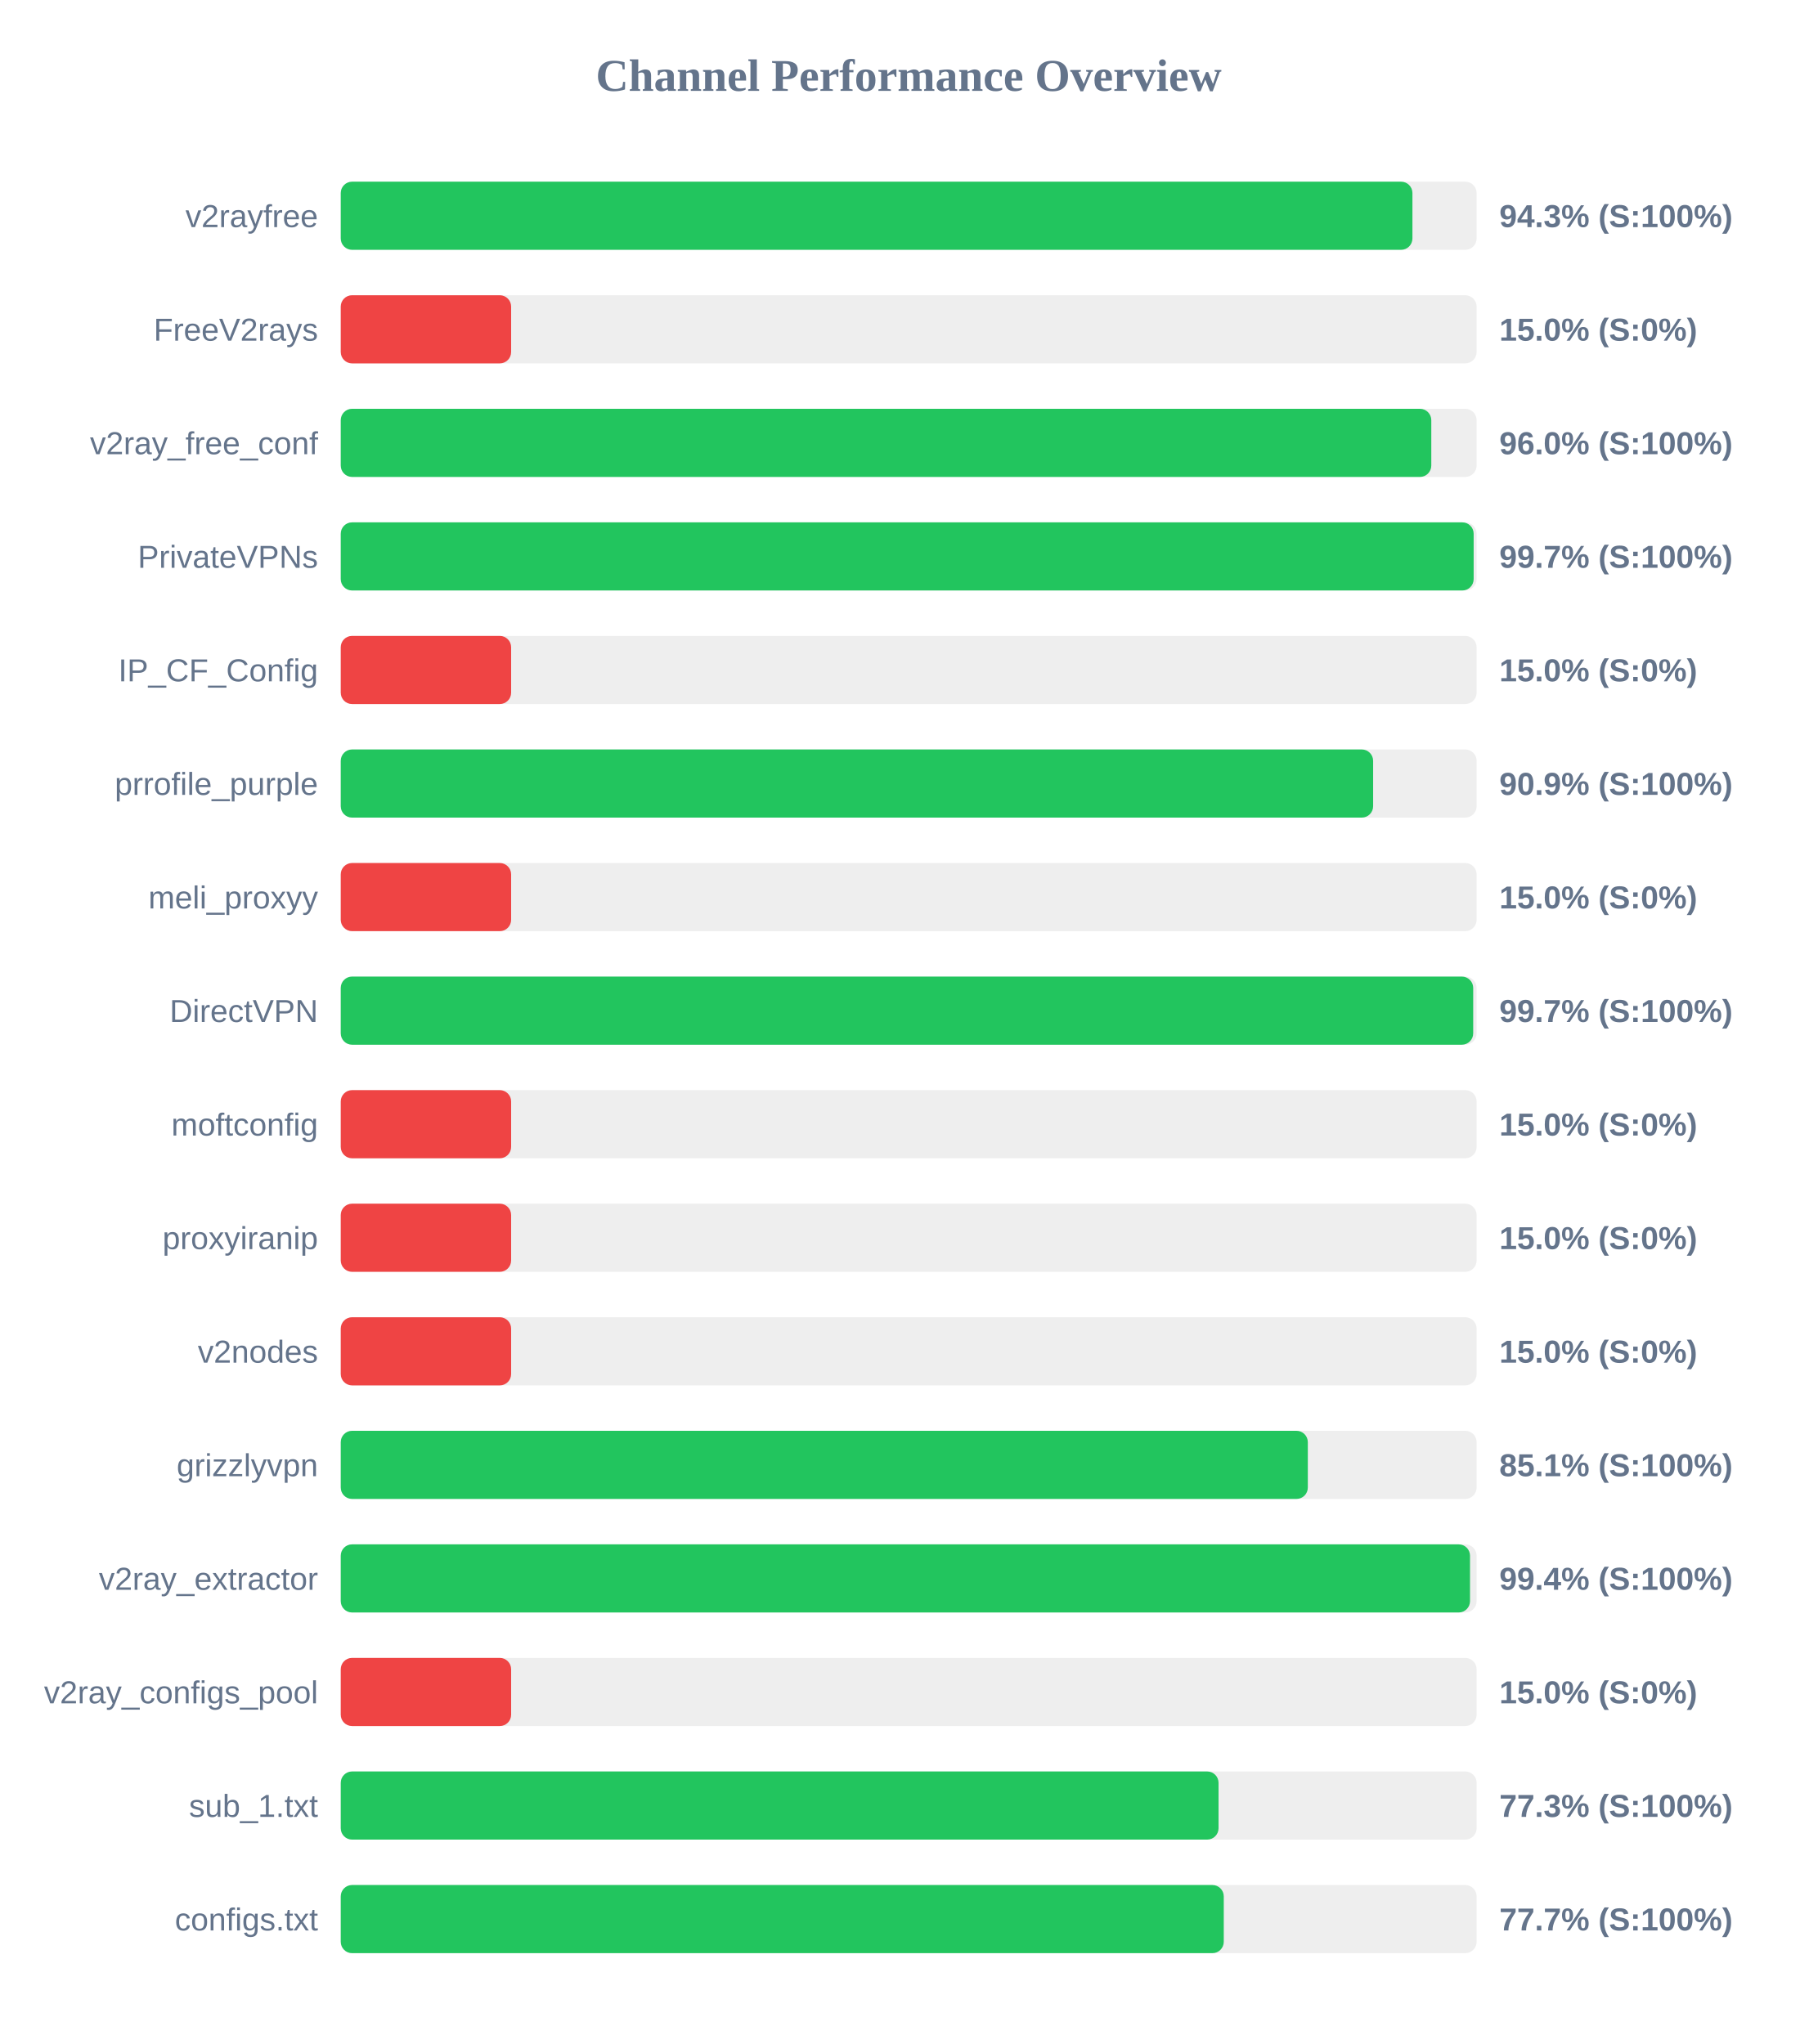
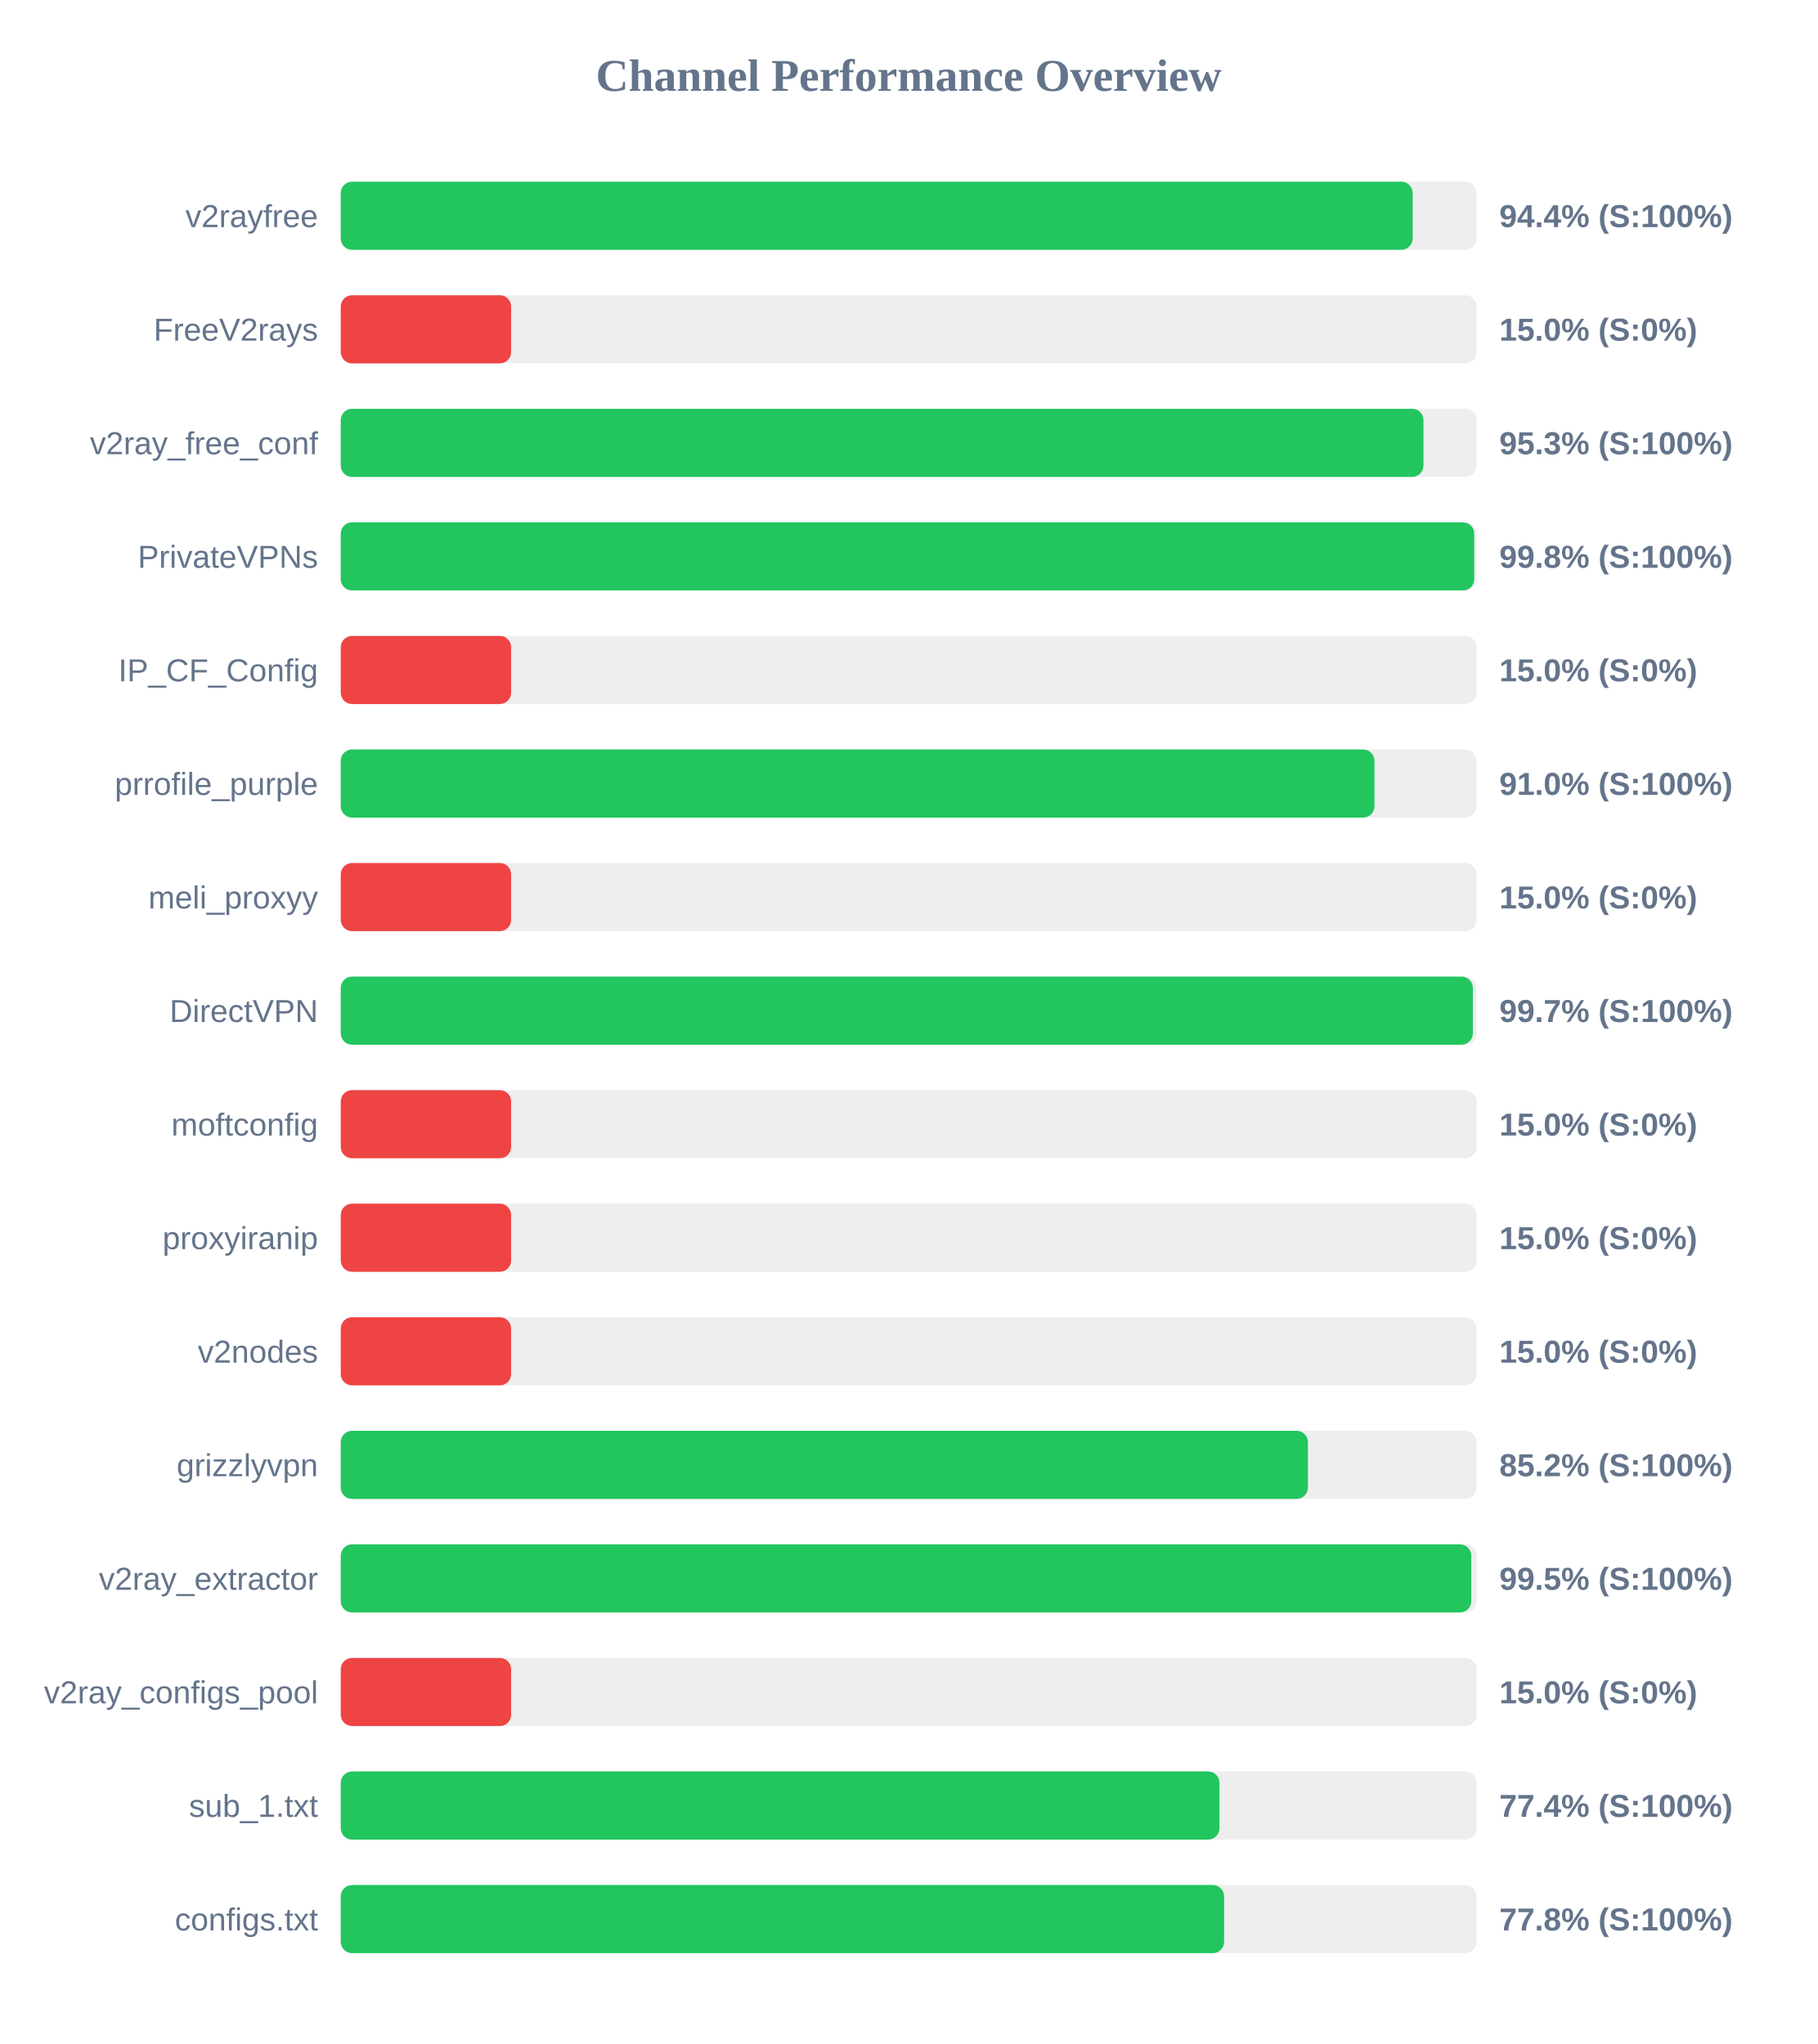
<svg xmlns="http://www.w3.org/2000/svg" width="800" height="900" version="1.1">
  <style>
        .row { font: 14px Arial; fill: #64748b; }
        .score { font: bold 14px Arial; fill: #64748b; }
    </style>
  <text x="400" y="40" text-anchor="middle" font-size="20px" font-weight="bold" fill="#64748b">Channel Performance Overview</text>
  <rect x="150" y="80" width="500" height="30" fill="#eee" rx="5" />
-   <rect x="150" y="80" width="471.75" height="30" fill="#22c55e" rx="5" />
+   <rect x="150" y="80" width="471.85" height="30" fill="#22c55e" rx="5" />
  <text x="140" y="100" text-anchor="end" class="row">v2rayfree</text>
-   <text x="660" y="100" text-anchor="start" class="score">94.3% (S:100%)</text>
+   <text x="660" y="100" text-anchor="start" class="score">94.4% (S:100%)</text>
  <rect x="150" y="130" width="500" height="30" fill="#eee" rx="5" />
  <rect x="150" y="130" width="75.0" height="30" fill="#ef4444" rx="5" />
  <text x="140" y="150" text-anchor="end" class="row">FreeV2rays</text>
  <text x="660" y="150" text-anchor="start" class="score">15.0% (S:0%)</text>
  <rect x="150" y="180" width="500" height="30" fill="#eee" rx="5" />
-   <rect x="150" y="180" width="480.05" height="30" fill="#22c55e" rx="5" />
+   <rect x="150" y="180" width="476.6" height="30" fill="#22c55e" rx="5" />
  <text x="140" y="200" text-anchor="end" class="row">v2ray_free_conf</text>
-   <text x="660" y="200" text-anchor="start" class="score">96.0% (S:100%)</text>
+   <text x="660" y="200" text-anchor="start" class="score">95.3% (S:100%)</text>
  <rect x="150" y="230" width="500" height="30" fill="#eee" rx="5" />
-   <rect x="150" y="230" width="498.7" height="30" fill="#22c55e" rx="5" />
+   <rect x="150" y="230" width="498.95" height="30" fill="#22c55e" rx="5" />
  <text x="140" y="250" text-anchor="end" class="row">PrivateVPNs</text>
-   <text x="660" y="250" text-anchor="start" class="score">99.7% (S:100%)</text>
+   <text x="660" y="250" text-anchor="start" class="score">99.8% (S:100%)</text>
  <rect x="150" y="280" width="500" height="30" fill="#eee" rx="5" />
  <rect x="150" y="280" width="75.0" height="30" fill="#ef4444" rx="5" />
  <text x="140" y="300" text-anchor="end" class="row">IP_CF_Config</text>
  <text x="660" y="300" text-anchor="start" class="score">15.0% (S:0%)</text>
  <rect x="150" y="330" width="500" height="30" fill="#eee" rx="5" />
-   <rect x="150" y="330" width="454.45" height="30" fill="#22c55e" rx="5" />
+   <rect x="150" y="330" width="455.05" height="30" fill="#22c55e" rx="5" />
  <text x="140" y="350" text-anchor="end" class="row">prrofile_purple</text>
-   <text x="660" y="350" text-anchor="start" class="score">90.9% (S:100%)</text>
+   <text x="660" y="350" text-anchor="start" class="score">91.0% (S:100%)</text>
  <rect x="150" y="380" width="500" height="30" fill="#eee" rx="5" />
  <rect x="150" y="380" width="75.0" height="30" fill="#ef4444" rx="5" />
  <text x="140" y="400" text-anchor="end" class="row">meli_proxyy</text>
  <text x="660" y="400" text-anchor="start" class="score">15.0% (S:0%)</text>
  <rect x="150" y="430" width="500" height="30" fill="#eee" rx="5" />
-   <rect x="150" y="430" width="498.5" height="30" fill="#22c55e" rx="5" />
+   <rect x="150" y="430" width="498.35" height="30" fill="#22c55e" rx="5" />
  <text x="140" y="450" text-anchor="end" class="row">DirectVPN</text>
  <text x="660" y="450" text-anchor="start" class="score">99.7% (S:100%)</text>
  <rect x="150" y="480" width="500" height="30" fill="#eee" rx="5" />
  <rect x="150" y="480" width="75.0" height="30" fill="#ef4444" rx="5" />
  <text x="140" y="500" text-anchor="end" class="row">moftconfig</text>
  <text x="660" y="500" text-anchor="start" class="score">15.0% (S:0%)</text>
  <rect x="150" y="530" width="500" height="30" fill="#eee" rx="5" />
  <rect x="150" y="530" width="75.0" height="30" fill="#ef4444" rx="5" />
  <text x="140" y="550" text-anchor="end" class="row">proxyiranip</text>
  <text x="660" y="550" text-anchor="start" class="score">15.0% (S:0%)</text>
  <rect x="150" y="580" width="500" height="30" fill="#eee" rx="5" />
  <rect x="150" y="580" width="75.0" height="30" fill="#ef4444" rx="5" />
  <text x="140" y="600" text-anchor="end" class="row">v2nodes</text>
  <text x="660" y="600" text-anchor="start" class="score">15.0% (S:0%)</text>
  <rect x="150" y="630" width="500" height="30" fill="#eee" rx="5" />
-   <rect x="150" y="630" width="425.7" height="30" fill="#22c55e" rx="5" />
+   <rect x="150" y="630" width="425.75" height="30" fill="#22c55e" rx="5" />
  <text x="140" y="650" text-anchor="end" class="row">grizzlyvpn</text>
-   <text x="660" y="650" text-anchor="start" class="score">85.1% (S:100%)</text>
+   <text x="660" y="650" text-anchor="start" class="score">85.2% (S:100%)</text>
  <rect x="150" y="680" width="500" height="30" fill="#eee" rx="5" />
-   <rect x="150" y="680" width="497.1" height="30" fill="#22c55e" rx="5" />
+   <rect x="150" y="680" width="497.65" height="30" fill="#22c55e" rx="5" />
  <text x="140" y="700" text-anchor="end" class="row">v2ray_extractor</text>
-   <text x="660" y="700" text-anchor="start" class="score">99.4% (S:100%)</text>
+   <text x="660" y="700" text-anchor="start" class="score">99.5% (S:100%)</text>
  <rect x="150" y="730" width="500" height="30" fill="#eee" rx="5" />
  <rect x="150" y="730" width="75.0" height="30" fill="#ef4444" rx="5" />
  <text x="140" y="750" text-anchor="end" class="row">v2ray_configs_pool</text>
  <text x="660" y="750" text-anchor="start" class="score">15.0% (S:0%)</text>
  <rect x="150" y="780" width="500" height="30" fill="#eee" rx="5" />
-   <rect x="150" y="780" width="386.4" height="30" fill="#22c55e" rx="5" />
+   <rect x="150" y="780" width="386.8" height="30" fill="#22c55e" rx="5" />
  <text x="140" y="800" text-anchor="end" class="row">sub_1.txt</text>
-   <text x="660" y="800" text-anchor="start" class="score">77.3% (S:100%)</text>
+   <text x="660" y="800" text-anchor="start" class="score">77.4% (S:100%)</text>
  <rect x="150" y="830" width="500" height="30" fill="#eee" rx="5" />
-   <rect x="150" y="830" width="388.7" height="30" fill="#22c55e" rx="5" />
+   <rect x="150" y="830" width="388.85" height="30" fill="#22c55e" rx="5" />
  <text x="140" y="850" text-anchor="end" class="row">configs.txt</text>
-   <text x="660" y="850" text-anchor="start" class="score">77.7% (S:100%)</text>
+   <text x="660" y="850" text-anchor="start" class="score">77.8% (S:100%)</text>
</svg>
